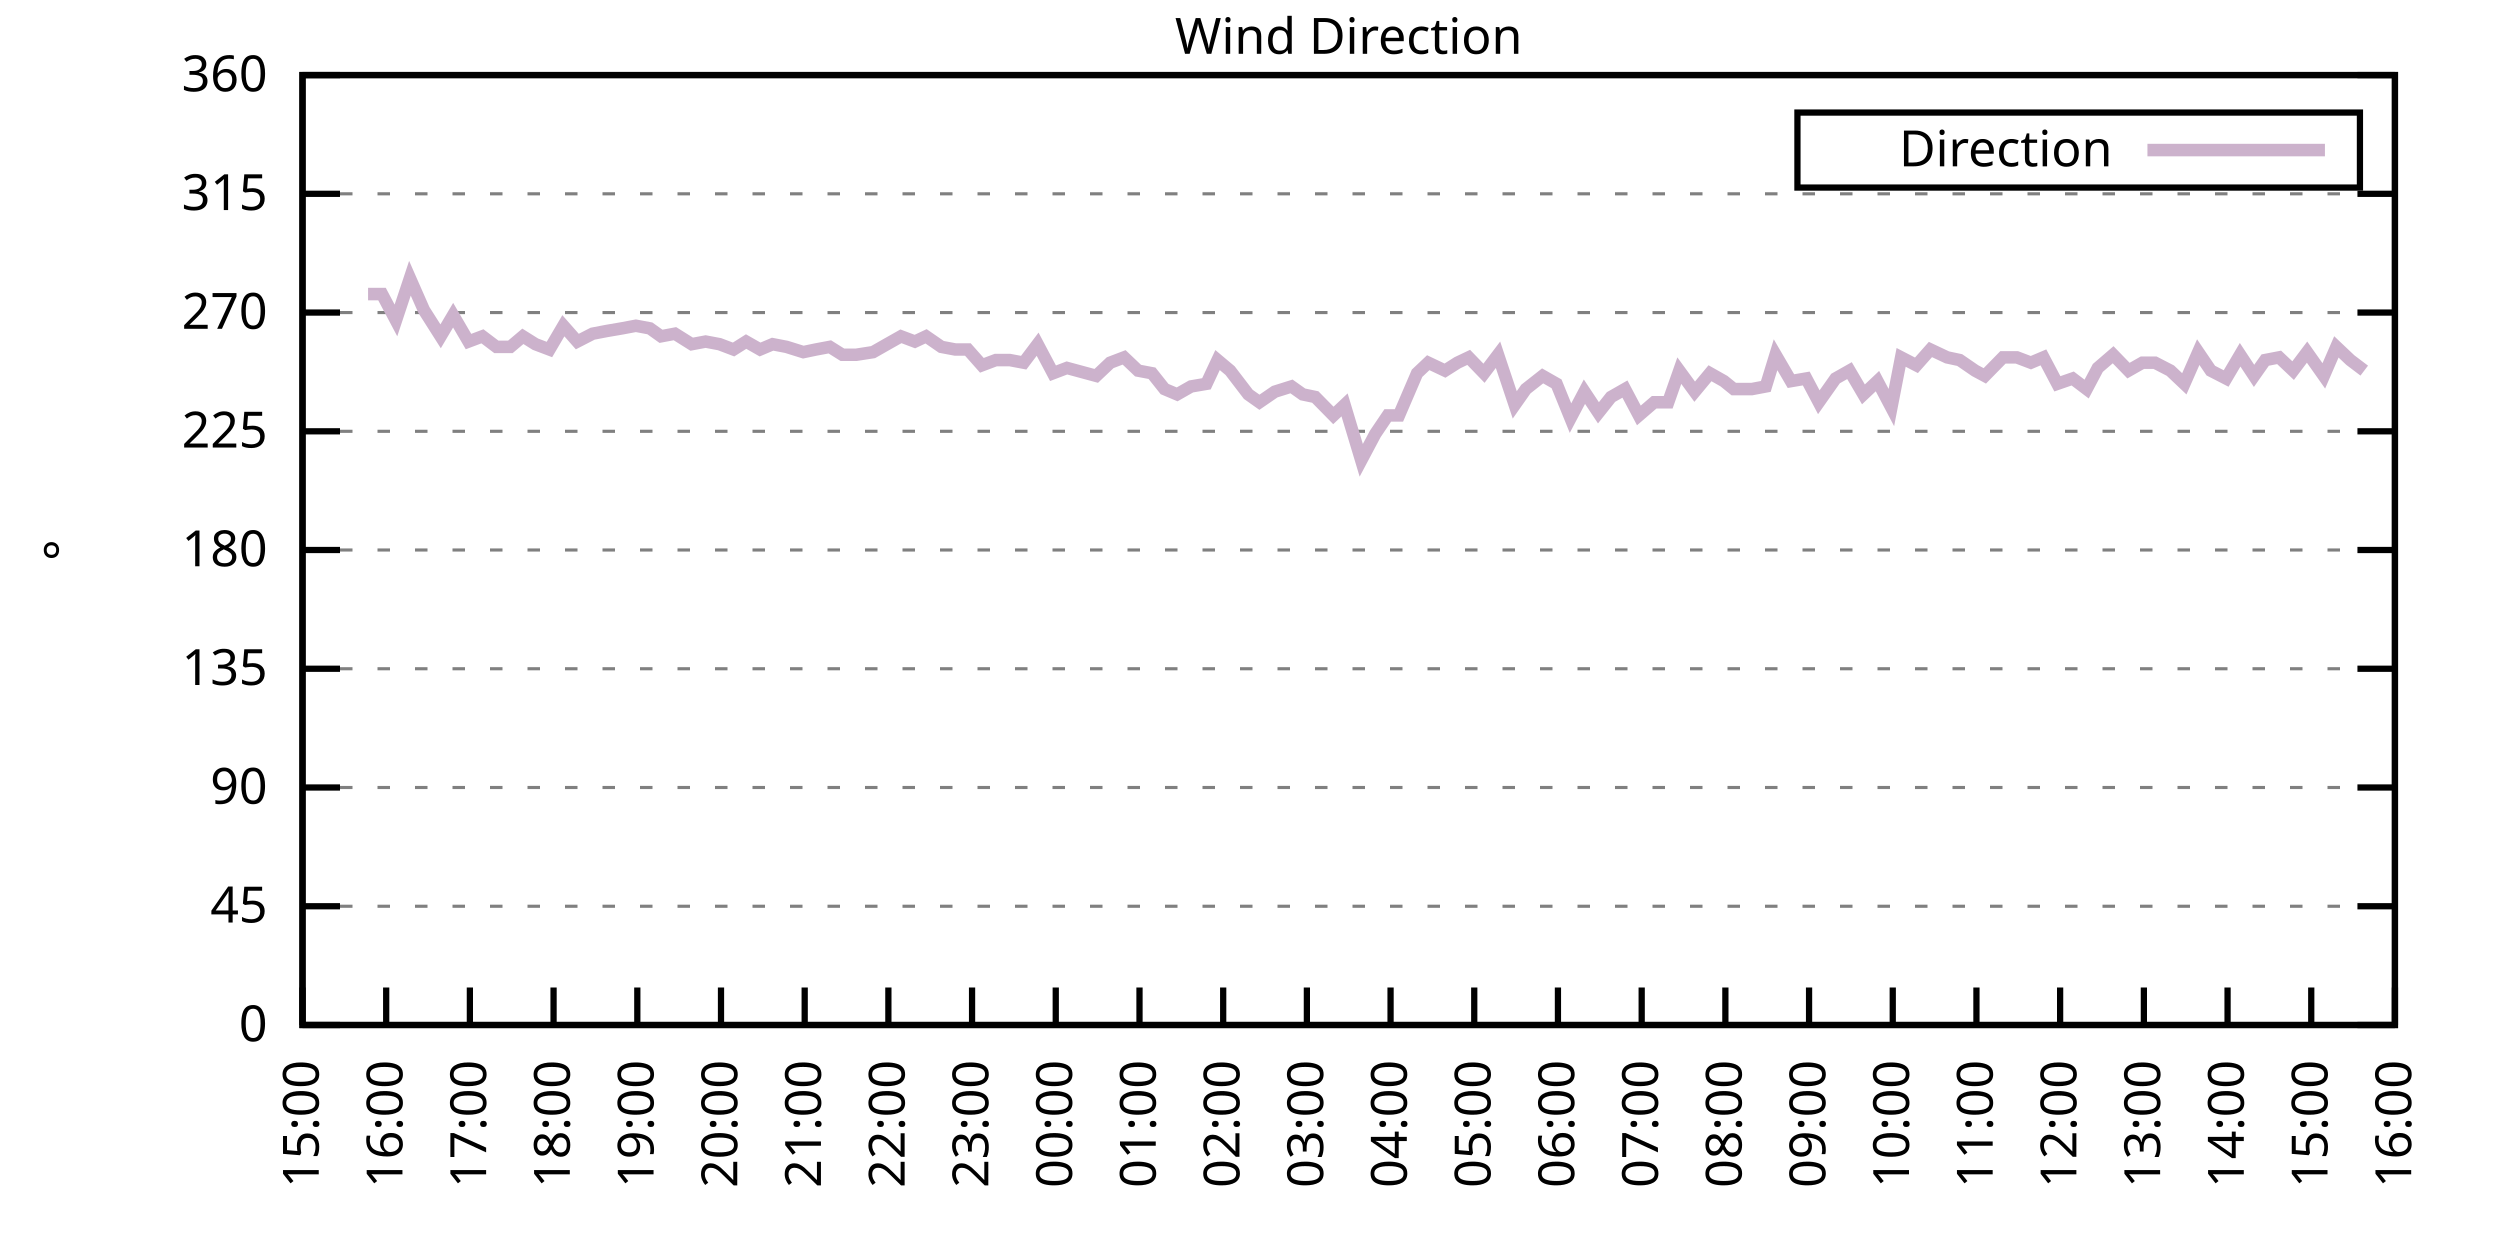
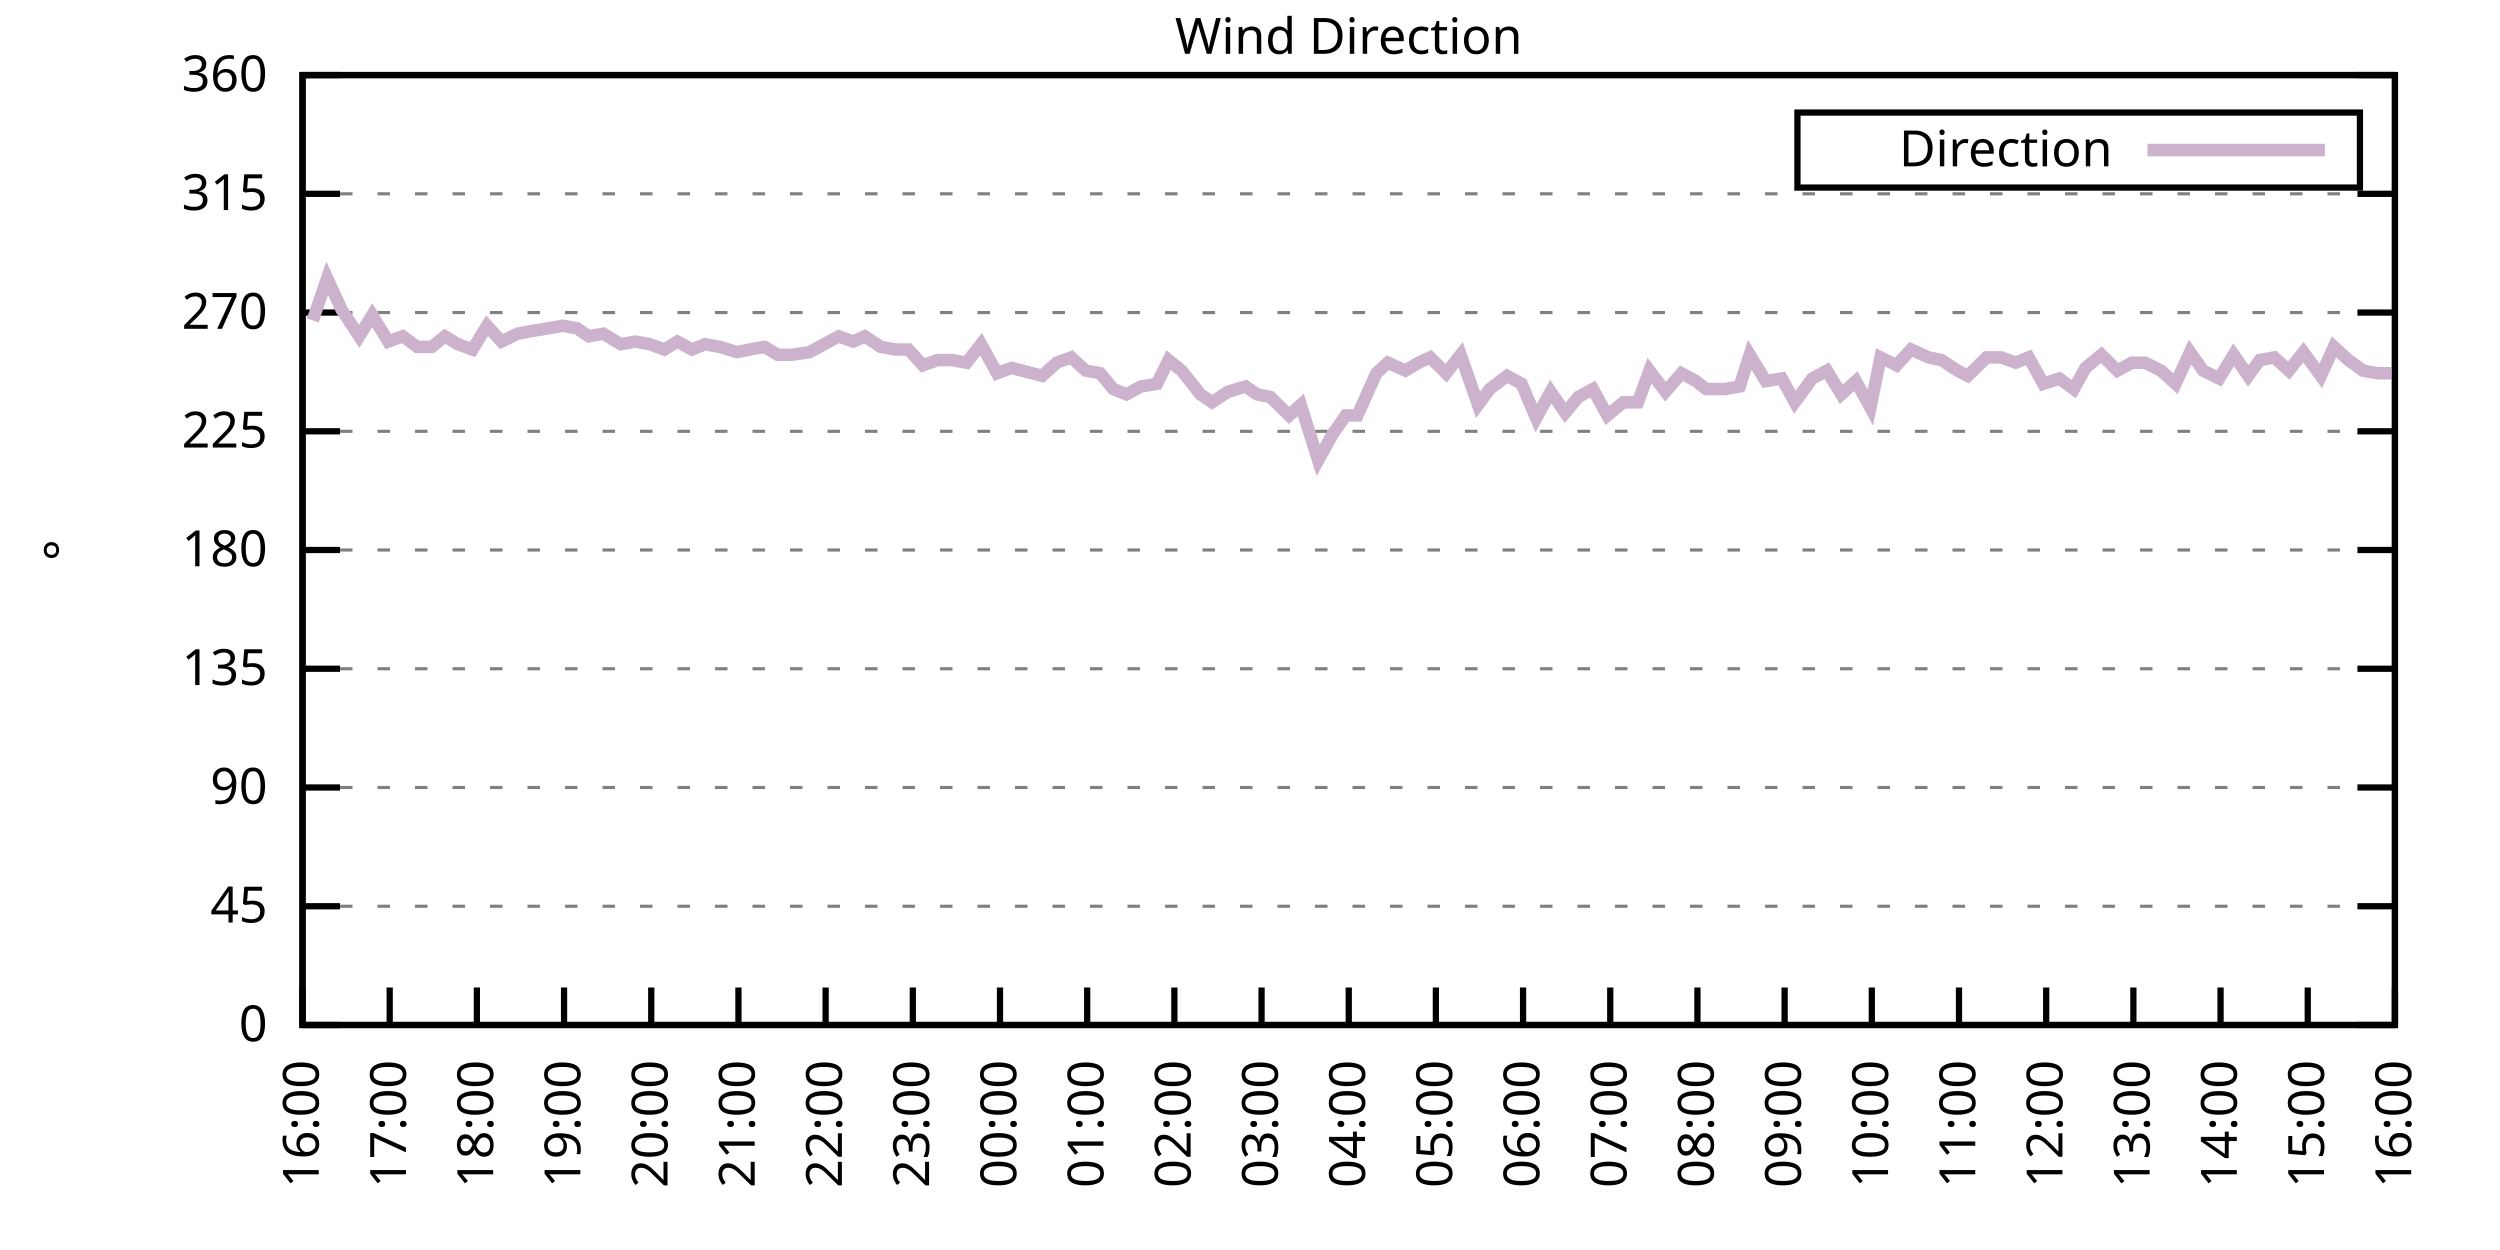
<svg xmlns="http://www.w3.org/2000/svg" xmlns:xlink="http://www.w3.org/1999/xlink" width="400" height="200" viewBox="0 0 400 200">
  <g id="gnuplot_canvas">
    <rect x="0" y="0" width="400" height="200" fill="none" />
    <defs>
      <circle id="gpDot" r="0.5" stroke-width="0.5" stroke="currentColor" />
      <path id="gpPt0" stroke-width="0.333" stroke="currentColor" d="M-1,0 h2 M0,-1 v2" />
      <path id="gpPt1" stroke-width="0.333" stroke="currentColor" d="M-1,-1 L1,1 M1,-1 L-1,1" />
      <path id="gpPt2" stroke-width="0.333" stroke="currentColor" d="M-1,0 L1,0 M0,-1 L0,1 M-1,-1 L1,1 M-1,1 L1,-1" />
      <rect id="gpPt3" stroke-width="0.333" stroke="currentColor" x="-1" y="-1" width="2" height="2" />
      <rect id="gpPt4" stroke-width="0.333" stroke="currentColor" fill="currentColor" x="-1" y="-1" width="2" height="2" />
      <circle id="gpPt5" stroke-width="0.333" stroke="currentColor" cx="0" cy="0" r="1" />
      <use xlink:href="#gpPt5" id="gpPt6" fill="currentColor" stroke="none" />
      <path id="gpPt7" stroke-width="0.333" stroke="currentColor" d="M0,-1.33 L-1.33,0.67 L1.33,0.67 z" />
      <use xlink:href="#gpPt7" id="gpPt8" fill="currentColor" stroke="none" />
      <use xlink:href="#gpPt7" id="gpPt9" stroke="currentColor" transform="rotate(180)" />
      <use xlink:href="#gpPt9" id="gpPt10" fill="currentColor" stroke="none" />
      <use xlink:href="#gpPt3" id="gpPt11" stroke="currentColor" transform="rotate(45)" />
      <use xlink:href="#gpPt11" id="gpPt12" fill="currentColor" stroke="none" />
      <path id="gpPt13" stroke-width="0.333" stroke="currentColor" d="M0,1.330 L1.265,0.411 L0.782,-1.067 L-0.782,-1.076 L-1.265,0.411 z" />
      <use xlink:href="#gpPt13" id="gpPt14" fill="currentColor" stroke="none" />
      <filter id="textbox" filterUnits="objectBoundingBox" x="0" y="0" height="1" width="1">
        <feFlood flood-color="white" flood-opacity="1" result="bgnd" />
        <feComposite in="SourceGraphic" in2="bgnd" operator="atop" />
      </filter>
      <filter id="greybox" filterUnits="objectBoundingBox" x="0" y="0" height="1" width="1">
        <feFlood flood-color="lightgrey" flood-opacity="1" result="grey" />
        <feComposite in="SourceGraphic" in2="grey" operator="atop" />
      </filter>
    </defs>
    <g fill="none" color="white" stroke="currentColor" stroke-width="1.00" stroke-linecap="butt" stroke-linejoin="miter">
</g>
    <g fill="none" color="black" stroke="currentColor" stroke-width="1.00" stroke-linecap="butt" stroke-linejoin="miter">
      <g stroke="none" shape-rendering="crispEdges">
        <polygon fill="rgb(255, 255, 255)" points="48.40,164.00 383.18,164.00 383.18,12.02 48.40,12.02 " />
      </g>
    </g>
    <g fill="none" color="black" stroke="currentColor" stroke-width="1.00" stroke-linecap="butt" stroke-linejoin="miter">
</g>
    <g fill="none" color="black" stroke="black" stroke-width="0.50" stroke-linecap="butt" stroke-linejoin="miter">
</g>
    <g fill="none" color="gray" stroke="currentColor" stroke-width="0.50" stroke-linecap="butt" stroke-linejoin="miter">
      <path stroke="gray" stroke-dasharray="2,4" class="gridline" d="M48.40,164.00 L383.19,164.00  " />
    </g>
    <g fill="none" color="gray" stroke="gray" stroke-width="1.00" stroke-linecap="butt" stroke-linejoin="miter">
</g>
    <g fill="none" color="black" stroke="currentColor" stroke-width="1.00" stroke-linecap="butt" stroke-linejoin="miter">
      <path stroke="black" d="M48.40,164.00 L54.40,164.00 M383.19,164.00 L377.19,164.00  " />
      <g transform="translate(42.80,166.60)" stroke="none" fill="black" font-family="Sans" font-size="8.00" text-anchor="end">
        <text>
          <tspan font-family="Sans"> 0</tspan>
        </text>
      </g>
    </g>
    <g fill="none" color="black" stroke="currentColor" stroke-width="1.00" stroke-linecap="butt" stroke-linejoin="miter">
</g>
    <g fill="none" color="black" stroke="black" stroke-width="0.50" stroke-linecap="butt" stroke-linejoin="miter">
</g>
    <g fill="none" color="gray" stroke="currentColor" stroke-width="0.50" stroke-linecap="butt" stroke-linejoin="miter">
      <path stroke="gray" stroke-dasharray="2,4" class="gridline" d="M48.40,145.00 L383.19,145.00  " />
    </g>
    <g fill="none" color="gray" stroke="gray" stroke-width="1.00" stroke-linecap="butt" stroke-linejoin="miter">
</g>
    <g fill="none" color="black" stroke="currentColor" stroke-width="1.00" stroke-linecap="butt" stroke-linejoin="miter">
      <path stroke="black" d="M48.40,145.00 L54.40,145.00 M383.19,145.00 L377.19,145.00  " />
      <g transform="translate(42.80,147.60)" stroke="none" fill="black" font-family="Sans" font-size="8.00" text-anchor="end">
        <text>
          <tspan font-family="Sans"> 45</tspan>
        </text>
      </g>
    </g>
    <g fill="none" color="black" stroke="currentColor" stroke-width="1.00" stroke-linecap="butt" stroke-linejoin="miter">
</g>
    <g fill="none" color="black" stroke="black" stroke-width="0.50" stroke-linecap="butt" stroke-linejoin="miter">
</g>
    <g fill="none" color="gray" stroke="currentColor" stroke-width="0.50" stroke-linecap="butt" stroke-linejoin="miter">
      <path stroke="gray" stroke-dasharray="2,4" class="gridline" d="M48.40,126.00 L383.19,126.00  " />
    </g>
    <g fill="none" color="gray" stroke="gray" stroke-width="1.00" stroke-linecap="butt" stroke-linejoin="miter">
</g>
    <g fill="none" color="black" stroke="currentColor" stroke-width="1.00" stroke-linecap="butt" stroke-linejoin="miter">
      <path stroke="black" d="M48.40,126.00 L54.40,126.00 M383.19,126.00 L377.19,126.00  " />
      <g transform="translate(42.80,128.60)" stroke="none" fill="black" font-family="Sans" font-size="8.00" text-anchor="end">
        <text>
          <tspan font-family="Sans"> 90</tspan>
        </text>
      </g>
    </g>
    <g fill="none" color="black" stroke="currentColor" stroke-width="1.00" stroke-linecap="butt" stroke-linejoin="miter">
</g>
    <g fill="none" color="black" stroke="black" stroke-width="0.50" stroke-linecap="butt" stroke-linejoin="miter">
</g>
    <g fill="none" color="gray" stroke="currentColor" stroke-width="0.50" stroke-linecap="butt" stroke-linejoin="miter">
      <path stroke="gray" stroke-dasharray="2,4" class="gridline" d="M48.40,107.00 L383.19,107.00  " />
    </g>
    <g fill="none" color="gray" stroke="gray" stroke-width="1.00" stroke-linecap="butt" stroke-linejoin="miter">
</g>
    <g fill="none" color="black" stroke="currentColor" stroke-width="1.00" stroke-linecap="butt" stroke-linejoin="miter">
      <path stroke="black" d="M48.40,107.00 L54.40,107.00 M383.19,107.00 L377.19,107.00  " />
      <g transform="translate(42.80,109.60)" stroke="none" fill="black" font-family="Sans" font-size="8.00" text-anchor="end">
        <text>
          <tspan font-family="Sans"> 135</tspan>
        </text>
      </g>
    </g>
    <g fill="none" color="black" stroke="currentColor" stroke-width="1.00" stroke-linecap="butt" stroke-linejoin="miter">
</g>
    <g fill="none" color="black" stroke="black" stroke-width="0.50" stroke-linecap="butt" stroke-linejoin="miter">
</g>
    <g fill="none" color="gray" stroke="currentColor" stroke-width="0.50" stroke-linecap="butt" stroke-linejoin="miter">
      <path stroke="gray" stroke-dasharray="2,4" class="gridline" d="M48.40,88.00 L383.19,88.00  " />
    </g>
    <g fill="none" color="gray" stroke="gray" stroke-width="1.00" stroke-linecap="butt" stroke-linejoin="miter">
</g>
    <g fill="none" color="black" stroke="currentColor" stroke-width="1.00" stroke-linecap="butt" stroke-linejoin="miter">
      <path stroke="black" d="M48.40,88.00 L54.40,88.00 M383.19,88.00 L377.19,88.00  " />
      <g transform="translate(42.80,90.60)" stroke="none" fill="black" font-family="Sans" font-size="8.00" text-anchor="end">
        <text>
          <tspan font-family="Sans"> 180</tspan>
        </text>
      </g>
    </g>
    <g fill="none" color="black" stroke="currentColor" stroke-width="1.00" stroke-linecap="butt" stroke-linejoin="miter">
</g>
    <g fill="none" color="black" stroke="black" stroke-width="0.50" stroke-linecap="butt" stroke-linejoin="miter">
</g>
    <g fill="none" color="gray" stroke="currentColor" stroke-width="0.50" stroke-linecap="butt" stroke-linejoin="miter">
      <path stroke="gray" stroke-dasharray="2,4" class="gridline" d="M48.40,69.01 L383.19,69.01  " />
    </g>
    <g fill="none" color="gray" stroke="gray" stroke-width="1.00" stroke-linecap="butt" stroke-linejoin="miter">
</g>
    <g fill="none" color="black" stroke="currentColor" stroke-width="1.00" stroke-linecap="butt" stroke-linejoin="miter">
      <path stroke="black" d="M48.40,69.01 L54.40,69.01 M383.19,69.01 L377.19,69.01  " />
      <g transform="translate(42.80,71.61)" stroke="none" fill="black" font-family="Sans" font-size="8.00" text-anchor="end">
        <text>
          <tspan font-family="Sans"> 225</tspan>
        </text>
      </g>
    </g>
    <g fill="none" color="black" stroke="currentColor" stroke-width="1.00" stroke-linecap="butt" stroke-linejoin="miter">
</g>
    <g fill="none" color="black" stroke="black" stroke-width="0.50" stroke-linecap="butt" stroke-linejoin="miter">
</g>
    <g fill="none" color="gray" stroke="currentColor" stroke-width="0.50" stroke-linecap="butt" stroke-linejoin="miter">
      <path stroke="gray" stroke-dasharray="2,4" class="gridline" d="M48.40,50.01 L383.19,50.01  " />
    </g>
    <g fill="none" color="gray" stroke="gray" stroke-width="1.00" stroke-linecap="butt" stroke-linejoin="miter">
</g>
    <g fill="none" color="black" stroke="currentColor" stroke-width="1.00" stroke-linecap="butt" stroke-linejoin="miter">
      <path stroke="black" d="M48.40,50.01 L54.40,50.01 M383.19,50.01 L377.19,50.01  " />
      <g transform="translate(42.80,52.61)" stroke="none" fill="black" font-family="Sans" font-size="8.00" text-anchor="end">
        <text>
          <tspan font-family="Sans"> 270</tspan>
        </text>
      </g>
    </g>
    <g fill="none" color="black" stroke="currentColor" stroke-width="1.00" stroke-linecap="butt" stroke-linejoin="miter">
</g>
    <g fill="none" color="black" stroke="black" stroke-width="0.50" stroke-linecap="butt" stroke-linejoin="miter">
</g>
    <g fill="none" color="gray" stroke="currentColor" stroke-width="0.50" stroke-linecap="butt" stroke-linejoin="miter">
      <path stroke="gray" stroke-dasharray="2,4" class="gridline" d="M48.40,31.01 L383.19,31.01  " />
    </g>
    <g fill="none" color="gray" stroke="gray" stroke-width="1.00" stroke-linecap="butt" stroke-linejoin="miter">
</g>
    <g fill="none" color="black" stroke="currentColor" stroke-width="1.00" stroke-linecap="butt" stroke-linejoin="miter">
      <path stroke="black" d="M48.40,31.01 L54.40,31.01 M383.19,31.01 L377.19,31.01  " />
      <g transform="translate(42.80,33.61)" stroke="none" fill="black" font-family="Sans" font-size="8.00" text-anchor="end">
        <text>
          <tspan font-family="Sans"> 315</tspan>
        </text>
      </g>
    </g>
    <g fill="none" color="black" stroke="currentColor" stroke-width="1.00" stroke-linecap="butt" stroke-linejoin="miter">
</g>
    <g fill="none" color="black" stroke="black" stroke-width="0.50" stroke-linecap="butt" stroke-linejoin="miter">
</g>
    <g fill="none" color="gray" stroke="currentColor" stroke-width="0.50" stroke-linecap="butt" stroke-linejoin="miter">
      <path stroke="gray" stroke-dasharray="2,4" class="gridline" d="M48.40,12.01 L383.19,12.01  " />
    </g>
    <g fill="none" color="gray" stroke="gray" stroke-width="1.00" stroke-linecap="butt" stroke-linejoin="miter">
</g>
    <g fill="none" color="black" stroke="currentColor" stroke-width="1.00" stroke-linecap="butt" stroke-linejoin="miter">
      <path stroke="black" d="M48.40,12.01 L54.40,12.01 M383.19,12.01 L377.19,12.01  " />
      <g transform="translate(42.80,14.61)" stroke="none" fill="black" font-family="Sans" font-size="8.00" text-anchor="end">
        <text>
          <tspan font-family="Sans"> 360</tspan>
        </text>
      </g>
    </g>
    <g fill="none" color="black" stroke="currentColor" stroke-width="1.00" stroke-linecap="butt" stroke-linejoin="miter">
      <path stroke="black" d="M48.40,164.00 L48.40,158.00  " />
      <g transform="translate(51.00,169.60) rotate(270.00)" stroke="none" fill="black" font-family="Sans" font-size="8.00" text-anchor="end">
        <text>
-           <tspan font-family="Sans">15:00</tspan>
-         </text>
-       </g>
-     </g>
-     <g fill="none" color="black" stroke="currentColor" stroke-width="1.00" stroke-linecap="butt" stroke-linejoin="miter">
-       <path stroke="black" d="M61.79,164.00 L61.79,158.00  " />
-       <g transform="translate(64.39,169.60) rotate(270.00)" stroke="none" fill="black" font-family="Sans" font-size="8.00" text-anchor="end">
-         <text>
          <tspan font-family="Sans">16:00</tspan>
        </text>
      </g>
    </g>
    <g fill="none" color="black" stroke="currentColor" stroke-width="1.00" stroke-linecap="butt" stroke-linejoin="miter">
-       <path stroke="black" d="M75.18,164.00 L75.18,158.00  " />
-       <g transform="translate(77.78,169.60) rotate(270.00)" stroke="none" fill="black" font-family="Sans" font-size="8.00" text-anchor="end">
+       <path stroke="black" d="M62.35,164.00 L62.35,158.00  " />
+       <g transform="translate(64.95,169.60) rotate(270.00)" stroke="none" fill="black" font-family="Sans" font-size="8.00" text-anchor="end">
        <text>
          <tspan font-family="Sans">17:00</tspan>
        </text>
      </g>
    </g>
    <g fill="none" color="black" stroke="currentColor" stroke-width="1.00" stroke-linecap="butt" stroke-linejoin="miter">
-       <path stroke="black" d="M88.57,164.00 L88.57,158.00  " />
-       <g transform="translate(91.17,169.60) rotate(270.00)" stroke="none" fill="black" font-family="Sans" font-size="8.00" text-anchor="end">
+       <path stroke="black" d="M76.30,164.00 L76.30,158.00  " />
+       <g transform="translate(78.90,169.60) rotate(270.00)" stroke="none" fill="black" font-family="Sans" font-size="8.00" text-anchor="end">
        <text>
          <tspan font-family="Sans">18:00</tspan>
        </text>
      </g>
    </g>
    <g fill="none" color="black" stroke="currentColor" stroke-width="1.00" stroke-linecap="butt" stroke-linejoin="miter">
-       <path stroke="black" d="M101.97,164.00 L101.97,158.00  " />
-       <g transform="translate(104.57,169.60) rotate(270.00)" stroke="none" fill="black" font-family="Sans" font-size="8.00" text-anchor="end">
+       <path stroke="black" d="M90.25,164.00 L90.25,158.00  " />
+       <g transform="translate(92.85,169.60) rotate(270.00)" stroke="none" fill="black" font-family="Sans" font-size="8.00" text-anchor="end">
        <text>
          <tspan font-family="Sans">19:00</tspan>
        </text>
      </g>
    </g>
    <g fill="none" color="black" stroke="currentColor" stroke-width="1.00" stroke-linecap="butt" stroke-linejoin="miter">
-       <path stroke="black" d="M115.36,164.00 L115.36,158.00  " />
-       <g transform="translate(117.96,169.60) rotate(270.00)" stroke="none" fill="black" font-family="Sans" font-size="8.00" text-anchor="end">
+       <path stroke="black" d="M104.20,164.00 L104.20,158.00  " />
+       <g transform="translate(106.80,169.60) rotate(270.00)" stroke="none" fill="black" font-family="Sans" font-size="8.00" text-anchor="end">
        <text>
          <tspan font-family="Sans">20:00</tspan>
        </text>
      </g>
    </g>
    <g fill="none" color="black" stroke="currentColor" stroke-width="1.00" stroke-linecap="butt" stroke-linejoin="miter">
-       <path stroke="black" d="M128.75,164.00 L128.75,158.00  " />
-       <g transform="translate(131.35,169.60) rotate(270.00)" stroke="none" fill="black" font-family="Sans" font-size="8.00" text-anchor="end">
+       <path stroke="black" d="M118.15,164.00 L118.15,158.00  " />
+       <g transform="translate(120.75,169.60) rotate(270.00)" stroke="none" fill="black" font-family="Sans" font-size="8.00" text-anchor="end">
        <text>
          <tspan font-family="Sans">21:00</tspan>
        </text>
      </g>
    </g>
    <g fill="none" color="black" stroke="currentColor" stroke-width="1.00" stroke-linecap="butt" stroke-linejoin="miter">
-       <path stroke="black" d="M142.14,164.00 L142.14,158.00  " />
-       <g transform="translate(144.74,169.60) rotate(270.00)" stroke="none" fill="black" font-family="Sans" font-size="8.00" text-anchor="end">
+       <path stroke="black" d="M132.10,164.00 L132.10,158.00  " />
+       <g transform="translate(134.70,169.60) rotate(270.00)" stroke="none" fill="black" font-family="Sans" font-size="8.00" text-anchor="end">
        <text>
          <tspan font-family="Sans">22:00</tspan>
        </text>
      </g>
    </g>
    <g fill="none" color="black" stroke="currentColor" stroke-width="1.00" stroke-linecap="butt" stroke-linejoin="miter">
-       <path stroke="black" d="M155.53,164.00 L155.53,158.00  " />
-       <g transform="translate(158.13,169.60) rotate(270.00)" stroke="none" fill="black" font-family="Sans" font-size="8.00" text-anchor="end">
+       <path stroke="black" d="M146.05,164.00 L146.05,158.00  " />
+       <g transform="translate(148.65,169.60) rotate(270.00)" stroke="none" fill="black" font-family="Sans" font-size="8.00" text-anchor="end">
        <text>
          <tspan font-family="Sans">23:00</tspan>
        </text>
      </g>
    </g>
    <g fill="none" color="black" stroke="currentColor" stroke-width="1.00" stroke-linecap="butt" stroke-linejoin="miter">
-       <path stroke="black" d="M168.92,164.00 L168.92,158.00  " />
-       <g transform="translate(171.52,169.60) rotate(270.00)" stroke="none" fill="black" font-family="Sans" font-size="8.00" text-anchor="end">
+       <path stroke="black" d="M160.00,164.00 L160.00,158.00  " />
+       <g transform="translate(162.60,169.60) rotate(270.00)" stroke="none" fill="black" font-family="Sans" font-size="8.00" text-anchor="end">
        <text>
          <tspan font-family="Sans">00:00</tspan>
        </text>
      </g>
    </g>
    <g fill="none" color="black" stroke="currentColor" stroke-width="1.00" stroke-linecap="butt" stroke-linejoin="miter">
-       <path stroke="black" d="M182.32,164.00 L182.32,158.00  " />
-       <g transform="translate(184.92,169.60) rotate(270.00)" stroke="none" fill="black" font-family="Sans" font-size="8.00" text-anchor="end">
+       <path stroke="black" d="M173.95,164.00 L173.95,158.00  " />
+       <g transform="translate(176.55,169.60) rotate(270.00)" stroke="none" fill="black" font-family="Sans" font-size="8.00" text-anchor="end">
        <text>
          <tspan font-family="Sans">01:00</tspan>
        </text>
      </g>
    </g>
    <g fill="none" color="black" stroke="currentColor" stroke-width="1.00" stroke-linecap="butt" stroke-linejoin="miter">
-       <path stroke="black" d="M195.71,164.00 L195.71,158.00  " />
-       <g transform="translate(198.31,169.60) rotate(270.00)" stroke="none" fill="black" font-family="Sans" font-size="8.00" text-anchor="end">
+       <path stroke="black" d="M187.90,164.00 L187.90,158.00  " />
+       <g transform="translate(190.50,169.60) rotate(270.00)" stroke="none" fill="black" font-family="Sans" font-size="8.00" text-anchor="end">
        <text>
          <tspan font-family="Sans">02:00</tspan>
        </text>
      </g>
    </g>
    <g fill="none" color="black" stroke="currentColor" stroke-width="1.00" stroke-linecap="butt" stroke-linejoin="miter">
-       <path stroke="black" d="M209.10,164.00 L209.10,158.00  " />
-       <g transform="translate(211.70,169.60) rotate(270.00)" stroke="none" fill="black" font-family="Sans" font-size="8.00" text-anchor="end">
+       <path stroke="black" d="M201.85,164.00 L201.85,158.00  " />
+       <g transform="translate(204.45,169.60) rotate(270.00)" stroke="none" fill="black" font-family="Sans" font-size="8.00" text-anchor="end">
        <text>
          <tspan font-family="Sans">03:00</tspan>
        </text>
      </g>
    </g>
    <g fill="none" color="black" stroke="currentColor" stroke-width="1.00" stroke-linecap="butt" stroke-linejoin="miter">
-       <path stroke="black" d="M222.49,164.00 L222.49,158.00  " />
-       <g transform="translate(225.09,169.60) rotate(270.00)" stroke="none" fill="black" font-family="Sans" font-size="8.00" text-anchor="end">
+       <path stroke="black" d="M215.80,164.00 L215.80,158.00  " />
+       <g transform="translate(218.40,169.60) rotate(270.00)" stroke="none" fill="black" font-family="Sans" font-size="8.00" text-anchor="end">
        <text>
          <tspan font-family="Sans">04:00</tspan>
        </text>
      </g>
    </g>
    <g fill="none" color="black" stroke="currentColor" stroke-width="1.00" stroke-linecap="butt" stroke-linejoin="miter">
-       <path stroke="black" d="M235.88,164.00 L235.88,158.00  " />
-       <g transform="translate(238.48,169.60) rotate(270.00)" stroke="none" fill="black" font-family="Sans" font-size="8.00" text-anchor="end">
+       <path stroke="black" d="M229.74,164.00 L229.74,158.00  " />
+       <g transform="translate(232.34,169.60) rotate(270.00)" stroke="none" fill="black" font-family="Sans" font-size="8.00" text-anchor="end">
        <text>
          <tspan font-family="Sans">05:00</tspan>
        </text>
      </g>
    </g>
    <g fill="none" color="black" stroke="currentColor" stroke-width="1.00" stroke-linecap="butt" stroke-linejoin="miter">
-       <path stroke="black" d="M249.27,164.00 L249.27,158.00  " />
-       <g transform="translate(251.87,169.60) rotate(270.00)" stroke="none" fill="black" font-family="Sans" font-size="8.00" text-anchor="end">
+       <path stroke="black" d="M243.69,164.00 L243.69,158.00  " />
+       <g transform="translate(246.29,169.60) rotate(270.00)" stroke="none" fill="black" font-family="Sans" font-size="8.00" text-anchor="end">
        <text>
          <tspan font-family="Sans">06:00</tspan>
        </text>
      </g>
    </g>
    <g fill="none" color="black" stroke="currentColor" stroke-width="1.00" stroke-linecap="butt" stroke-linejoin="miter">
-       <path stroke="black" d="M262.67,164.00 L262.67,158.00  " />
-       <g transform="translate(265.27,169.60) rotate(270.00)" stroke="none" fill="black" font-family="Sans" font-size="8.00" text-anchor="end">
+       <path stroke="black" d="M257.64,164.00 L257.64,158.00  " />
+       <g transform="translate(260.24,169.60) rotate(270.00)" stroke="none" fill="black" font-family="Sans" font-size="8.00" text-anchor="end">
        <text>
          <tspan font-family="Sans">07:00</tspan>
        </text>
      </g>
    </g>
    <g fill="none" color="black" stroke="currentColor" stroke-width="1.00" stroke-linecap="butt" stroke-linejoin="miter">
-       <path stroke="black" d="M276.06,164.00 L276.06,158.00  " />
-       <g transform="translate(278.66,169.60) rotate(270.00)" stroke="none" fill="black" font-family="Sans" font-size="8.00" text-anchor="end">
+       <path stroke="black" d="M271.59,164.00 L271.59,158.00  " />
+       <g transform="translate(274.19,169.60) rotate(270.00)" stroke="none" fill="black" font-family="Sans" font-size="8.00" text-anchor="end">
        <text>
          <tspan font-family="Sans">08:00</tspan>
        </text>
      </g>
    </g>
    <g fill="none" color="black" stroke="currentColor" stroke-width="1.00" stroke-linecap="butt" stroke-linejoin="miter">
-       <path stroke="black" d="M289.45,164.00 L289.45,158.00  " />
-       <g transform="translate(292.05,169.60) rotate(270.00)" stroke="none" fill="black" font-family="Sans" font-size="8.00" text-anchor="end">
+       <path stroke="black" d="M285.54,164.00 L285.54,158.00  " />
+       <g transform="translate(288.14,169.60) rotate(270.00)" stroke="none" fill="black" font-family="Sans" font-size="8.00" text-anchor="end">
        <text>
          <tspan font-family="Sans">09:00</tspan>
        </text>
      </g>
    </g>
    <g fill="none" color="black" stroke="currentColor" stroke-width="1.00" stroke-linecap="butt" stroke-linejoin="miter">
-       <path stroke="black" d="M302.84,164.00 L302.84,158.00  " />
-       <g transform="translate(305.44,169.60) rotate(270.00)" stroke="none" fill="black" font-family="Sans" font-size="8.00" text-anchor="end">
+       <path stroke="black" d="M299.49,164.00 L299.49,158.00  " />
+       <g transform="translate(302.09,169.60) rotate(270.00)" stroke="none" fill="black" font-family="Sans" font-size="8.00" text-anchor="end">
        <text>
          <tspan font-family="Sans">10:00</tspan>
        </text>
      </g>
    </g>
    <g fill="none" color="black" stroke="currentColor" stroke-width="1.00" stroke-linecap="butt" stroke-linejoin="miter">
-       <path stroke="black" d="M316.23,164.00 L316.23,158.00  " />
-       <g transform="translate(318.83,169.60) rotate(270.00)" stroke="none" fill="black" font-family="Sans" font-size="8.00" text-anchor="end">
+       <path stroke="black" d="M313.44,164.00 L313.44,158.00  " />
+       <g transform="translate(316.04,169.60) rotate(270.00)" stroke="none" fill="black" font-family="Sans" font-size="8.00" text-anchor="end">
        <text>
          <tspan font-family="Sans">11:00</tspan>
        </text>
      </g>
    </g>
    <g fill="none" color="black" stroke="currentColor" stroke-width="1.00" stroke-linecap="butt" stroke-linejoin="miter">
-       <path stroke="black" d="M329.62,164.00 L329.62,158.00  " />
-       <g transform="translate(332.22,169.60) rotate(270.00)" stroke="none" fill="black" font-family="Sans" font-size="8.00" text-anchor="end">
+       <path stroke="black" d="M327.39,164.00 L327.39,158.00  " />
+       <g transform="translate(329.99,169.60) rotate(270.00)" stroke="none" fill="black" font-family="Sans" font-size="8.00" text-anchor="end">
        <text>
          <tspan font-family="Sans">12:00</tspan>
        </text>
      </g>
    </g>
    <g fill="none" color="black" stroke="currentColor" stroke-width="1.00" stroke-linecap="butt" stroke-linejoin="miter">
-       <path stroke="black" d="M343.02,164.00 L343.02,158.00  " />
-       <g transform="translate(345.62,169.60) rotate(270.00)" stroke="none" fill="black" font-family="Sans" font-size="8.00" text-anchor="end">
+       <path stroke="black" d="M341.34,164.00 L341.34,158.00  " />
+       <g transform="translate(343.94,169.60) rotate(270.00)" stroke="none" fill="black" font-family="Sans" font-size="8.00" text-anchor="end">
        <text>
          <tspan font-family="Sans">13:00</tspan>
        </text>
      </g>
    </g>
    <g fill="none" color="black" stroke="currentColor" stroke-width="1.00" stroke-linecap="butt" stroke-linejoin="miter">
-       <path stroke="black" d="M356.41,164.00 L356.41,158.00  " />
-       <g transform="translate(359.01,169.60) rotate(270.00)" stroke="none" fill="black" font-family="Sans" font-size="8.00" text-anchor="end">
+       <path stroke="black" d="M355.29,164.00 L355.29,158.00  " />
+       <g transform="translate(357.89,169.60) rotate(270.00)" stroke="none" fill="black" font-family="Sans" font-size="8.00" text-anchor="end">
        <text>
          <tspan font-family="Sans">14:00</tspan>
        </text>
      </g>
    </g>
    <g fill="none" color="black" stroke="currentColor" stroke-width="1.00" stroke-linecap="butt" stroke-linejoin="miter">
-       <path stroke="black" d="M369.80,164.00 L369.80,158.00  " />
-       <g transform="translate(372.40,169.60) rotate(270.00)" stroke="none" fill="black" font-family="Sans" font-size="8.00" text-anchor="end">
+       <path stroke="black" d="M369.24,164.00 L369.24,158.00  " />
+       <g transform="translate(371.84,169.60) rotate(270.00)" stroke="none" fill="black" font-family="Sans" font-size="8.00" text-anchor="end">
        <text>
          <tspan font-family="Sans">15:00</tspan>
        </text>
      </g>
    </g>
    <g fill="none" color="black" stroke="currentColor" stroke-width="1.00" stroke-linecap="butt" stroke-linejoin="miter">
      <path stroke="black" d="M383.19,164.00 L383.19,158.00  " />
      <g transform="translate(385.79,169.60) rotate(270.00)" stroke="none" fill="black" font-family="Sans" font-size="8.00" text-anchor="end">
        <text>
          <tspan font-family="Sans">16:00</tspan>
        </text>
      </g>
    </g>
    <g fill="none" color="black" stroke="currentColor" stroke-width="1.00" stroke-linecap="butt" stroke-linejoin="miter">
</g>
    <g fill="none" color="black" stroke="currentColor" stroke-width="1.00" stroke-linecap="butt" stroke-linejoin="miter">
      <path stroke="black" d="M48.40,12.01 L48.40,164.00 L383.19,164.00 L383.19,12.01 L48.40,12.01 Z  " />
    </g>
    <g fill="none" color="black" stroke="currentColor" stroke-width="1.00" stroke-linecap="butt" stroke-linejoin="miter">
</g>
    <g fill="none" color="black" stroke="currentColor" stroke-width="1.00" stroke-linecap="butt" stroke-linejoin="miter">
      <path stroke="black" d="M287.59,30.01 L287.59,18.01 L377.59,18.01 L377.59,30.01 L287.59,30.01 Z  " />
    </g>
    <g id="Wind_direction_plot_1">
      <g fill="none" color="white" stroke="black" stroke-width="2.00" stroke-linecap="butt" stroke-linejoin="miter">
</g>
      <g fill="none" color="black" stroke="currentColor" stroke-width="2.00" stroke-linecap="butt" stroke-linejoin="miter">
        <g transform="translate(337.99,26.61)" stroke="none" fill="black" font-family="Sans" font-size="8.00" text-anchor="end">
          <text>
            <tspan font-family="Sans">Direction</tspan>
          </text>
        </g>
      </g>
      <g fill="none" color="black" stroke="currentColor" stroke-width="2.00" stroke-linecap="butt" stroke-linejoin="miter">
-         <path stroke="rgb(204, 178, 204)" d="M343.59,24.01 L371.99,24.01 M58.89,47.05 L61.12,47.05 L63.35,51.27 L65.59,44.52 L67.82,49.59 L70.50,53.81   L72.50,50.43 L74.96,54.65 L77.19,53.81 L79.42,55.50 L81.66,55.50 L83.66,53.81 L85.67,55.07 L87.91,55.92   L90.14,52.12 L92.37,54.65 L94.82,53.39 L97.06,52.96 L99.51,52.54 L101.74,52.12 L103.98,52.54 L105.76,53.81   L107.99,53.39 L110.67,55.07 L112.90,54.65 L115.13,55.07 L117.37,55.92 L119.38,54.65 L121.61,55.92 L123.62,55.07   L125.85,55.50 L128.53,56.34 L130.54,55.92 L132.77,55.50 L134.78,56.76 L137.01,56.76 L139.69,56.34 L141.92,55.07   L144.15,53.81 L146.38,54.65 L148.17,53.81 L150.62,55.50 L152.85,55.92 L154.86,55.92 L157.10,58.45 L159.33,57.61   L161.56,57.61 L163.79,58.03 L166.02,55.07 L168.48,59.72 L170.71,58.87 L175.40,60.14 L177.63,58.03 L179.86,57.18   L182.09,59.30 L184.32,59.72 L186.33,62.25 L188.34,63.10 L190.57,61.83 L193.03,61.41 L194.81,57.61 L196.82,59.30   L199.73,63.10 L201.51,64.36 L203.97,62.67 L206.64,61.83 L208.43,63.10 L210.44,63.52 L213.34,66.47 L215.13,64.78   L217.80,73.65 L220.04,69.43 L222.04,66.47 L223.83,66.47 L226.73,59.72 L228.52,58.03 L231.20,59.30 L233.20,58.03   L234.99,57.18 L237.44,59.72 L239.68,56.76 L242.36,64.78 L244.14,62.25 L246.82,60.14 L249.05,61.41 L251.28,66.90   L253.51,62.67 L255.75,66.05 L257.76,63.52 L259.99,62.25 L262.22,66.47 L264.67,64.36 L266.91,64.36 L268.69,59.30   L271.15,62.67 L273.60,59.72 L275.83,60.98 L277.40,62.25 L280.30,62.25 L282.53,61.83 L284.09,56.76 L286.55,60.98   L289.00,60.56 L291.01,64.36 L293.69,60.56 L295.92,59.30 L298.15,63.10 L300.39,60.98 L302.62,65.21 L304.18,57.18   L306.63,58.45 L308.87,55.92 L311.54,57.18 L313.55,57.61 L316.01,59.30 L317.57,60.14 L320.47,57.18 L322.70,57.18   L324.94,58.03 L326.95,57.18 L329.18,61.41 L331.63,60.56 L333.86,62.25 L335.65,58.87 L338.10,56.76 L340.56,59.30   L342.79,58.03 L344.80,58.03 L347.26,59.30 L349.49,61.41 L351.72,56.34 L353.73,59.30 L356.18,60.56 L358.42,56.76   L360.65,60.14 L362.43,57.61 L364.66,57.18 L366.90,59.30 L369.13,56.34 L371.81,60.14 L373.82,55.50 L376.05,57.61   L378.28,59.30  " />
+         <path stroke="rgb(204, 178, 204)" d="M343.59,24.01 L371.99,24.01 M50.03,51.27 L52.35,44.52 L54.68,49.59 L57.47,53.81 L59.56,50.43 L62.12,54.65   L64.44,53.81 L66.77,55.50 L69.09,55.50 L71.18,53.81 L73.28,55.07 L75.60,55.92 L77.93,52.12 L80.25,54.65   L82.81,53.39 L85.13,52.96 L87.69,52.54 L90.02,52.12 L92.34,52.54 L94.20,53.81 L96.53,53.39 L99.32,55.07   L101.64,54.65 L103.97,55.07 L106.29,55.92 L108.38,54.65 L110.71,55.92 L112.80,55.07 L115.13,55.50 L117.92,56.34   L120.01,55.92 L122.33,55.50 L124.43,56.76 L126.75,56.76 L129.54,56.34 L131.87,55.07 L134.19,53.81 L136.51,54.65   L138.37,53.81 L140.93,55.50 L143.26,55.92 L145.35,55.92 L147.67,58.45 L150.00,57.61 L152.32,57.61 L154.65,58.03   L156.97,55.07 L159.53,59.72 L161.86,58.87 L166.74,60.14 L169.06,58.03 L171.39,57.18 L173.71,59.30 L176.04,59.72   L178.13,62.25 L180.22,63.10 L182.55,61.83 L185.11,61.41 L186.97,57.61 L189.06,59.30 L192.08,63.10 L193.94,64.36   L196.50,62.67 L199.29,61.83 L201.15,63.10 L203.24,63.52 L206.26,66.47 L208.12,64.78 L210.91,73.65 L213.24,69.43   L215.33,66.47 L217.19,66.47 L220.21,59.72 L222.07,58.03 L224.86,59.30 L226.95,58.03 L228.81,57.18 L231.37,59.72   L233.70,56.76 L236.49,64.78 L238.35,62.25 L241.14,60.14 L243.46,61.41 L245.79,66.90 L248.11,62.67 L250.44,66.05   L252.53,63.52 L254.85,62.25 L257.18,66.47 L259.74,64.36 L262.06,64.36 L263.92,59.30 L266.48,62.67 L269.04,59.72   L271.36,60.98 L272.99,62.25 L276.01,62.25 L278.34,61.83 L279.96,56.76 L282.52,60.98 L285.08,60.56 L287.17,64.36   L289.96,60.56 L292.29,59.30 L294.61,63.10 L296.94,60.98 L299.26,65.21 L300.89,57.18 L303.44,58.45 L305.77,55.92   L308.56,57.18 L310.65,57.61 L313.21,59.30 L314.84,60.14 L317.86,57.18 L320.18,57.18 L322.51,58.03 L324.60,57.18   L326.93,61.41 L329.48,60.56 L331.81,62.25 L333.67,58.87 L336.23,56.76 L338.78,59.30 L341.11,58.03 L343.20,58.03   L345.76,59.30 L348.08,61.41 L350.41,56.34 L352.50,59.30 L355.06,60.56 L357.38,56.76 L359.71,60.14 L361.57,57.61   L363.89,57.18 L366.22,59.30 L368.54,56.34 L371.33,60.14 L373.43,55.50 L375.75,57.61 L378.08,59.30 L380.40,59.72   L382.73,59.72  " />
      </g>
    </g>
    <g fill="none" color="black" stroke="currentColor" stroke-width="2.00" stroke-linecap="butt" stroke-linejoin="miter">
</g>
    <g fill="none" color="black" stroke="black" stroke-width="1.00" stroke-linecap="butt" stroke-linejoin="miter">
</g>
    <g fill="none" color="black" stroke="currentColor" stroke-width="1.00" stroke-linecap="butt" stroke-linejoin="miter">
      <path stroke="black" d="M48.40,12.01 L48.40,164.00 L383.19,164.00 L383.19,12.01 L48.40,12.01 Z  " />
      <g transform="translate(12.80,88.01) rotate(270.00)" stroke="none" fill="black" font-family="Sans" font-size="8.00" text-anchor="middle">
        <text>
          <tspan font-family="Sans">°</tspan>
        </text>
      </g>
    </g>
    <g fill="none" color="black" stroke="currentColor" stroke-width="1.00" stroke-linecap="butt" stroke-linejoin="miter">
</g>
    <g fill="none" color="black" stroke="currentColor" stroke-width="1.00" stroke-linecap="butt" stroke-linejoin="miter">
      <g transform="translate(215.79,8.61)" stroke="none" fill="black" font-family="Sans" font-size="8.00" text-anchor="middle">
        <text>
          <tspan font-family="Sans">Wind Direction</tspan>
        </text>
      </g>
    </g>
    <g fill="none" color="black" stroke="currentColor" stroke-width="1.00" stroke-linecap="butt" stroke-linejoin="miter">
</g>
  </g>
</svg>
